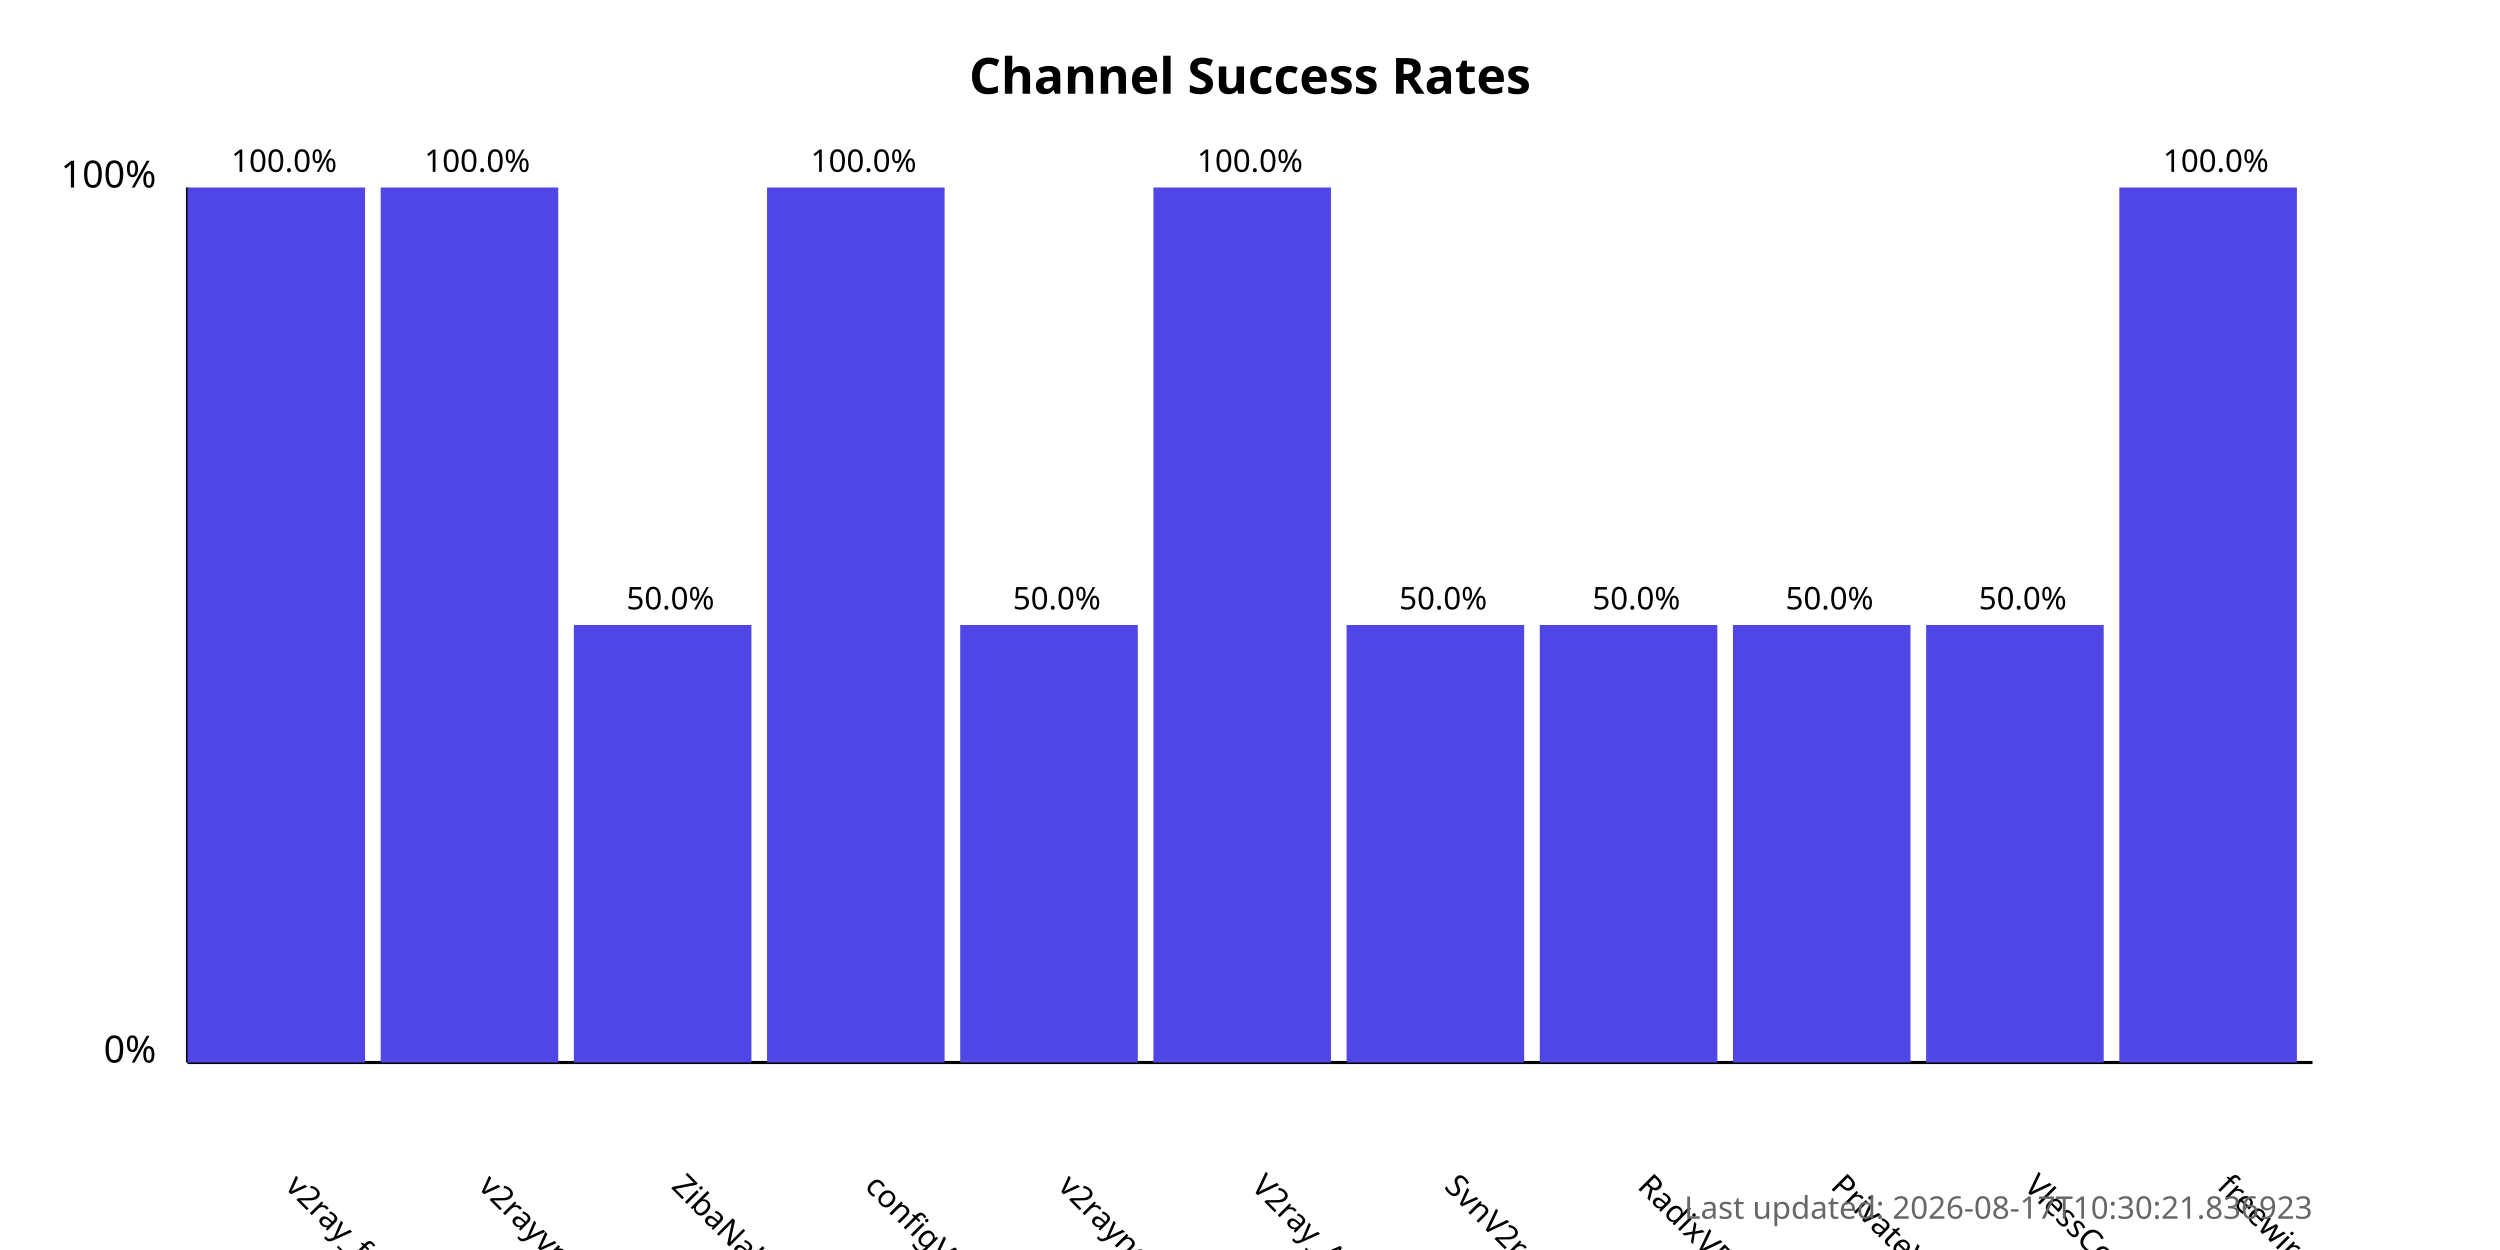
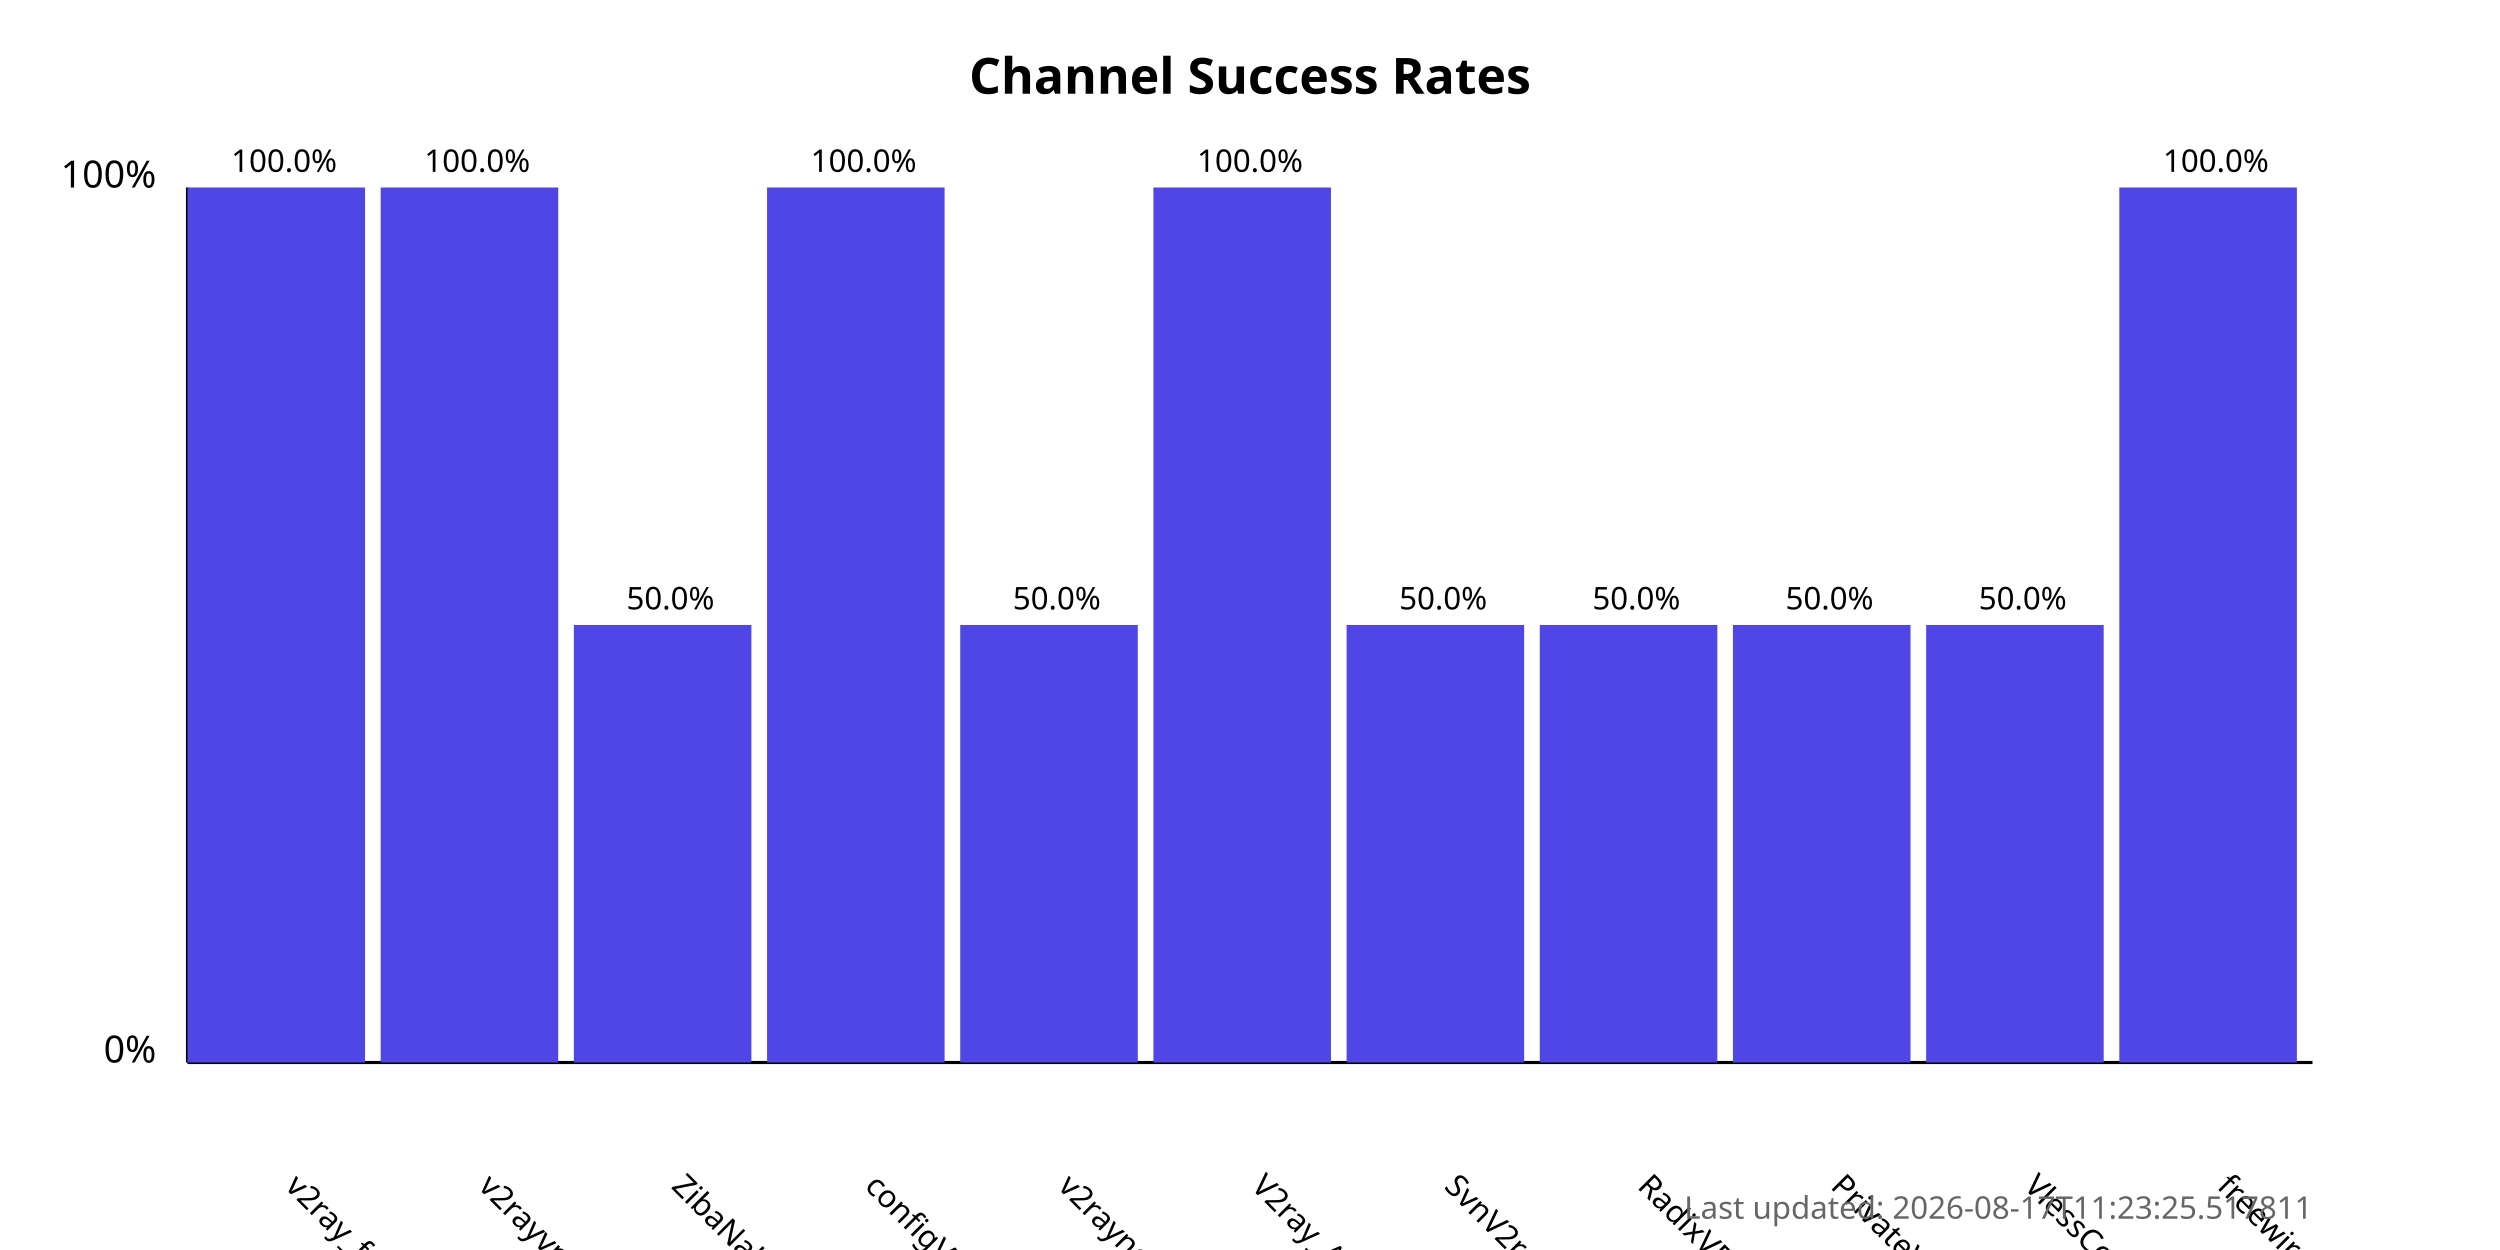
<svg xmlns="http://www.w3.org/2000/svg" width="800" height="400">
  <style>
            .chart-title { font: bold 16px sans-serif; }
            .axis-label { font: 12px sans-serif; }
            .tick-label { font: 10px sans-serif; }
            .bar { fill: #4f46e5; }
            .bar:hover { fill: #6366f1; }
            .timestamp { font: 10px sans-serif; fill: #666; }
        </style>
  <text x="400.0" y="30" text-anchor="middle" class="chart-title">
            Channel Success Rates
        </text>
  <line x1="60" y1="340" x2="60" y2="60" stroke="black" stroke-width="1" />
  <line x1="60" y1="340" x2="740" y2="340" stroke="black" stroke-width="1" />
  <text x="50" y="340" text-anchor="end" class="axis-label">0%</text>
  <text x="50" y="60" text-anchor="end" class="axis-label">100%</text>
  <g>
    <rect x="60" y="60.0" width="56.818" height="280.0" class="bar" />
    <text x="90.909" y="380" transform="rotate(45, 90.90909, 380)" text-anchor="start" class="tick-label">
                v2ray_free_conf
            </text>
    <text x="90.909" y="55.0" text-anchor="middle" class="tick-label">
                100.0%
            </text>
  </g>
  <g>
    <rect x="121.818" y="60.0" width="56.818" height="280.0" class="bar" />
    <text x="152.727" y="380" transform="rotate(45, 152.7273, 380)" text-anchor="start" class="tick-label">
                v2rayvpno
            </text>
    <text x="152.727" y="55.0" text-anchor="middle" class="tick-label">
                100.0%
            </text>
  </g>
  <g>
    <rect x="183.636" y="200.0" width="56.818" height="140.0" class="bar" />
    <text x="214.545" y="380" transform="rotate(45, 214.5455, 380)" text-anchor="start" class="tick-label">
                ZibaNabz
            </text>
    <text x="214.545" y="195.0" text-anchor="middle" class="tick-label">
                50.0%
            </text>
  </g>
  <g>
    <rect x="245.455" y="60.0" width="56.818" height="280.0" class="bar" />
    <text x="276.364" y="380" transform="rotate(45, 276.3636, 380)" text-anchor="start" class="tick-label">
                configV2rayForFree
            </text>
    <text x="276.364" y="55.0" text-anchor="middle" class="tick-label">
                100.0%
            </text>
  </g>
  <g>
    <rect x="307.273" y="200.0" width="56.818" height="140.0" class="bar" />
    <text x="338.182" y="380" transform="rotate(45, 338.1818, 380)" text-anchor="start" class="tick-label">
                v2rayngvpn
            </text>
    <text x="338.182" y="195.0" text-anchor="middle" class="tick-label">
                50.0%
            </text>
  </g>
  <g>
    <rect x="369.091" y="60.0" width="56.818" height="280.0" class="bar" />
    <text x="400.0" y="380" transform="rotate(45, 400.0, 380)" text-anchor="start" class="tick-label">
                V2ray_Alpha
            </text>
    <text x="400.0" y="55.0" text-anchor="middle" class="tick-label">
                100.0%
            </text>
  </g>
  <g>
    <rect x="430.909" y="200.0" width="56.818" height="140.0" class="bar" />
    <text x="461.818" y="380" transform="rotate(45, 461.8182, 380)" text-anchor="start" class="tick-label">
                SvnV2ray
            </text>
    <text x="461.818" y="195.0" text-anchor="middle" class="tick-label">
                50.0%
            </text>
  </g>
  <g>
    <rect x="492.727" y="200.0" width="56.818" height="140.0" class="bar" />
    <text x="523.636" y="380" transform="rotate(45, 523.6364, 380)" text-anchor="start" class="tick-label">
                RadixVPN
            </text>
    <text x="523.636" y="195.0" text-anchor="middle" class="tick-label">
                50.0%
            </text>
  </g>
  <g>
    <rect x="554.545" y="200.0" width="56.818" height="140.0" class="bar" />
    <text x="585.455" y="380" transform="rotate(45, 585.4545, 380)" text-anchor="start" class="tick-label">
                PrivateVPNs
            </text>
    <text x="585.455" y="195.0" text-anchor="middle" class="tick-label">
                50.0%
            </text>
  </g>
  <g>
    <rect x="616.364" y="200.0" width="56.818" height="140.0" class="bar" />
    <text x="647.273" y="380" transform="rotate(45, 647.2727, 380)" text-anchor="start" class="tick-label">
                VlessConfig
            </text>
    <text x="647.273" y="195.0" text-anchor="middle" class="tick-label">
                50.0%
            </text>
  </g>
  <g>
    <rect x="678.182" y="60.0" width="56.818" height="280.0" class="bar" />
    <text x="709.091" y="380" transform="rotate(45, 709.0909, 380)" text-anchor="start" class="tick-label">
                freewireguard
            </text>
    <text x="709.091" y="55.0" text-anchor="middle" class="tick-label">
                100.0%
            </text>
  </g>
  <text x="740" y="390" text-anchor="end" class="timestamp">
-             Last updated: 2026-08-17T10:30:21.836923
+             Last updated: 2026-08-17T11:23:25.517811
        </text>
</svg>
